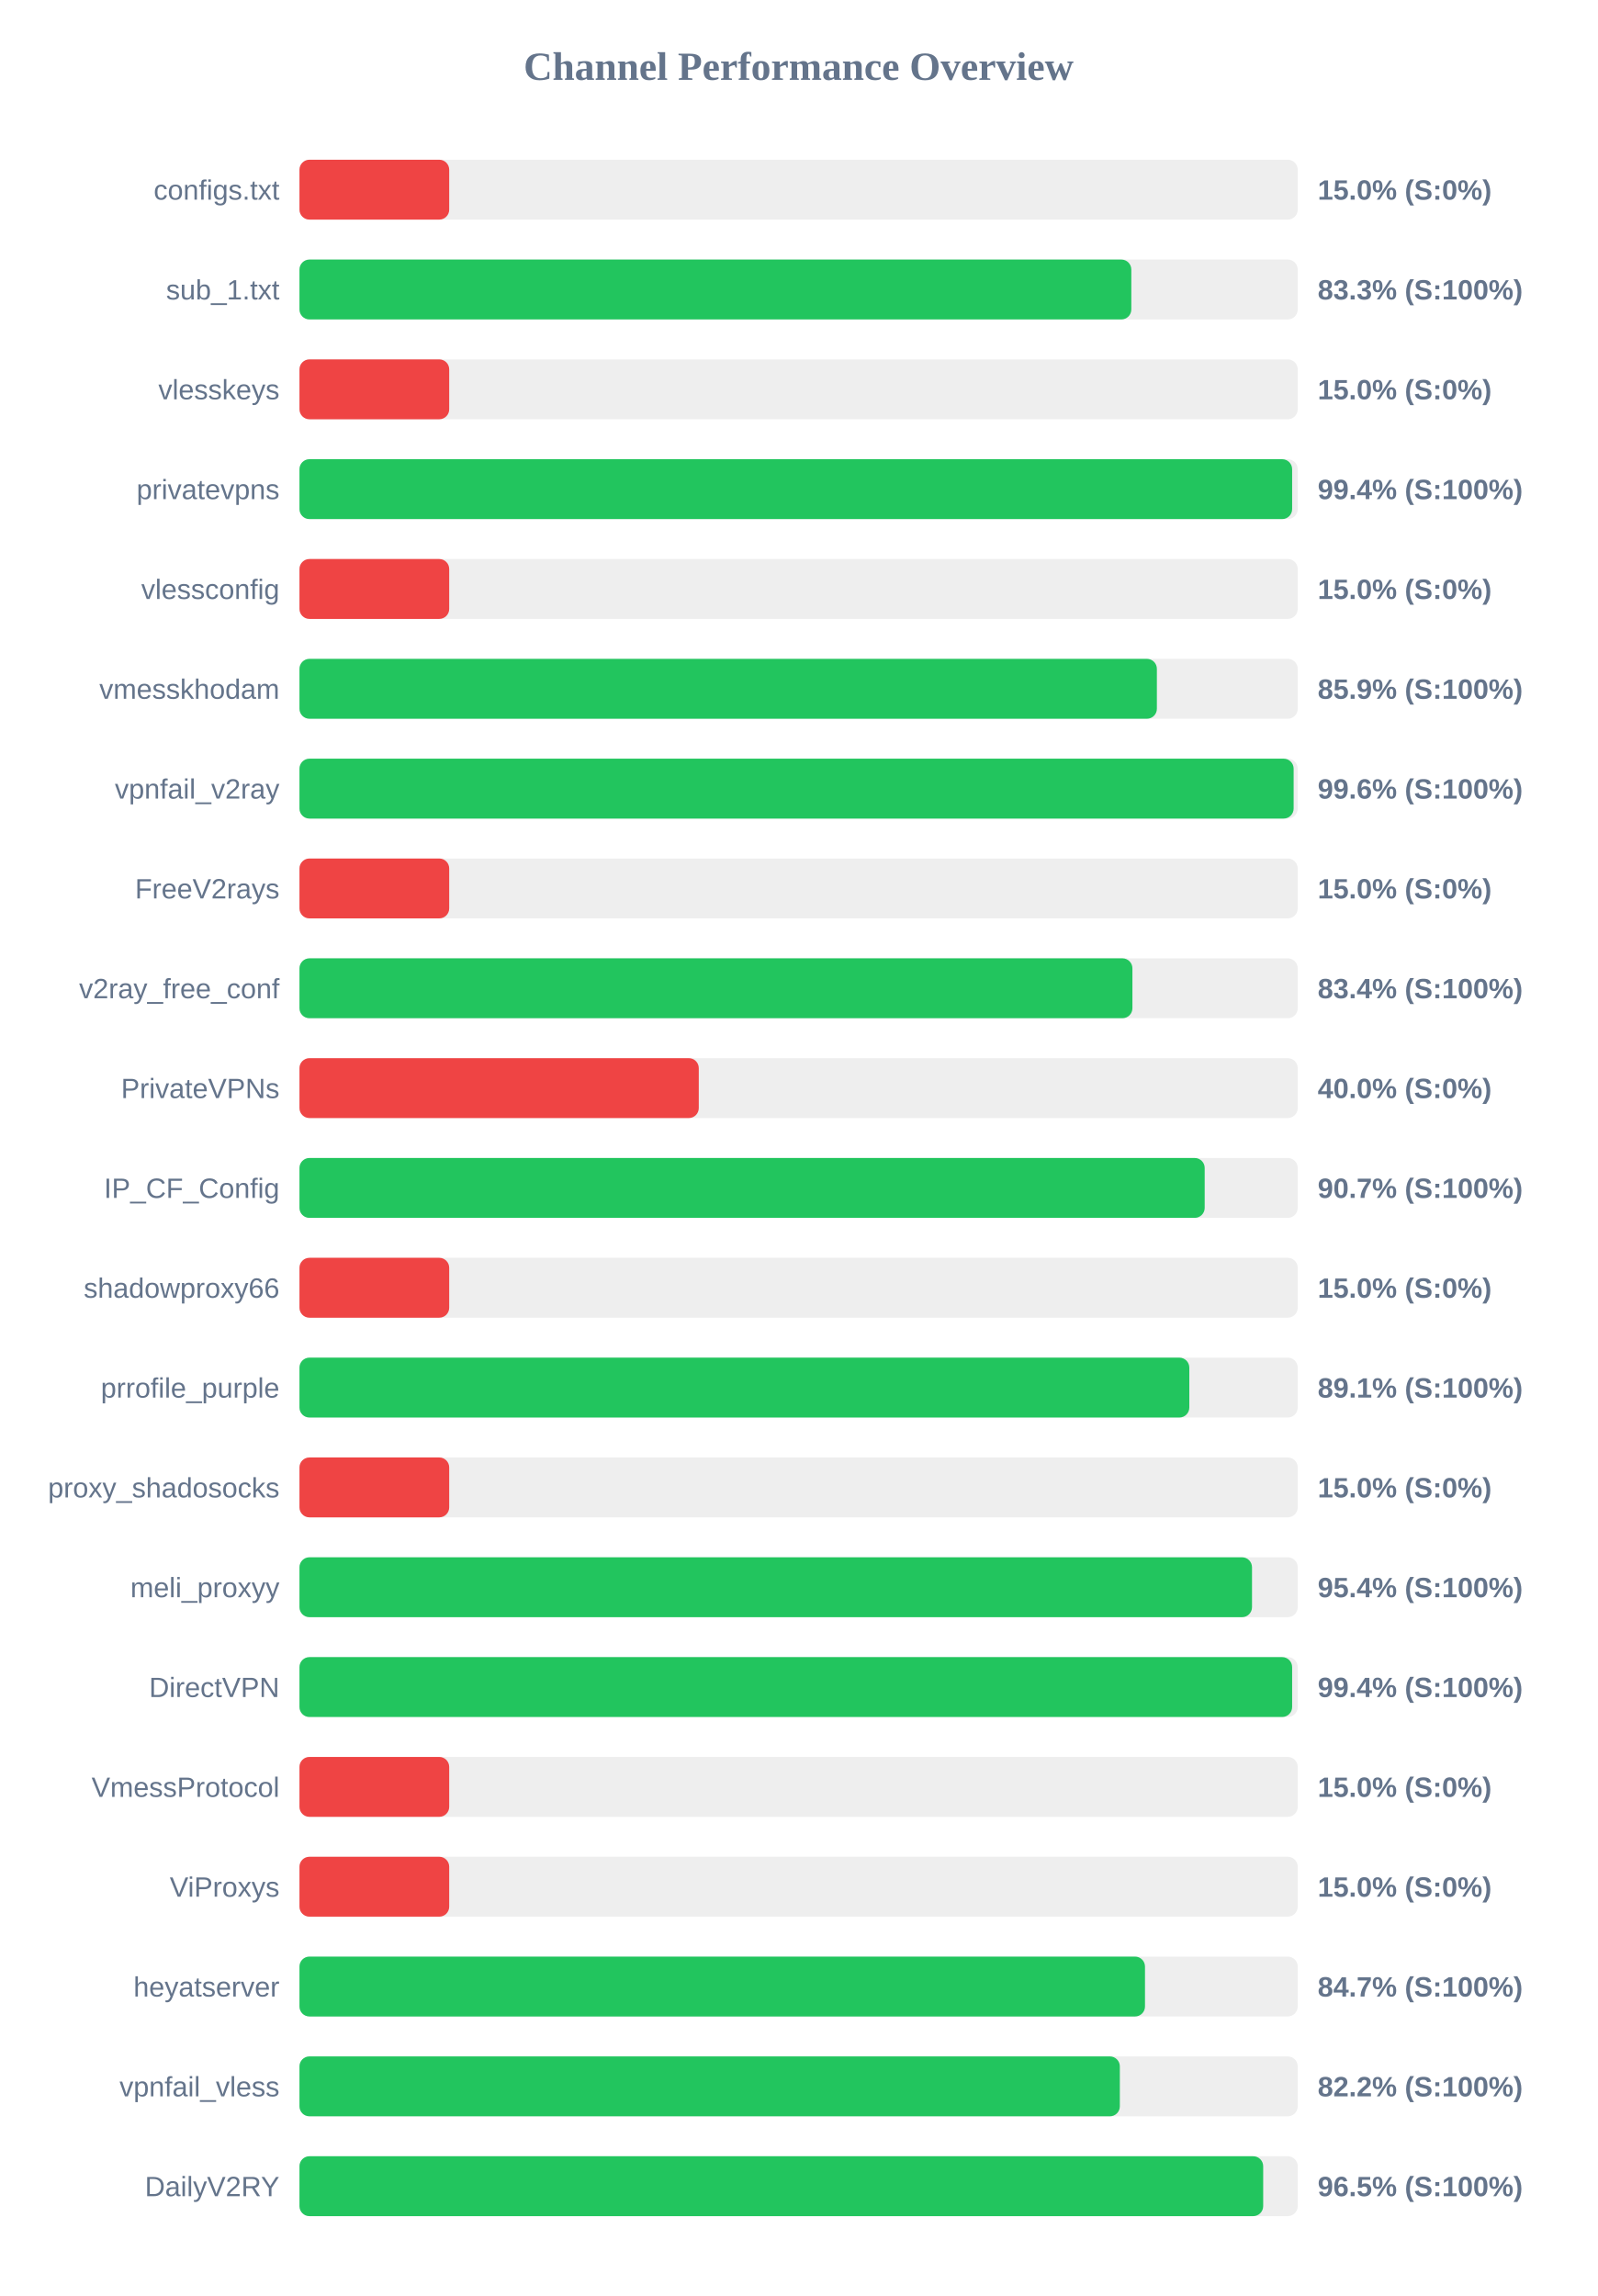
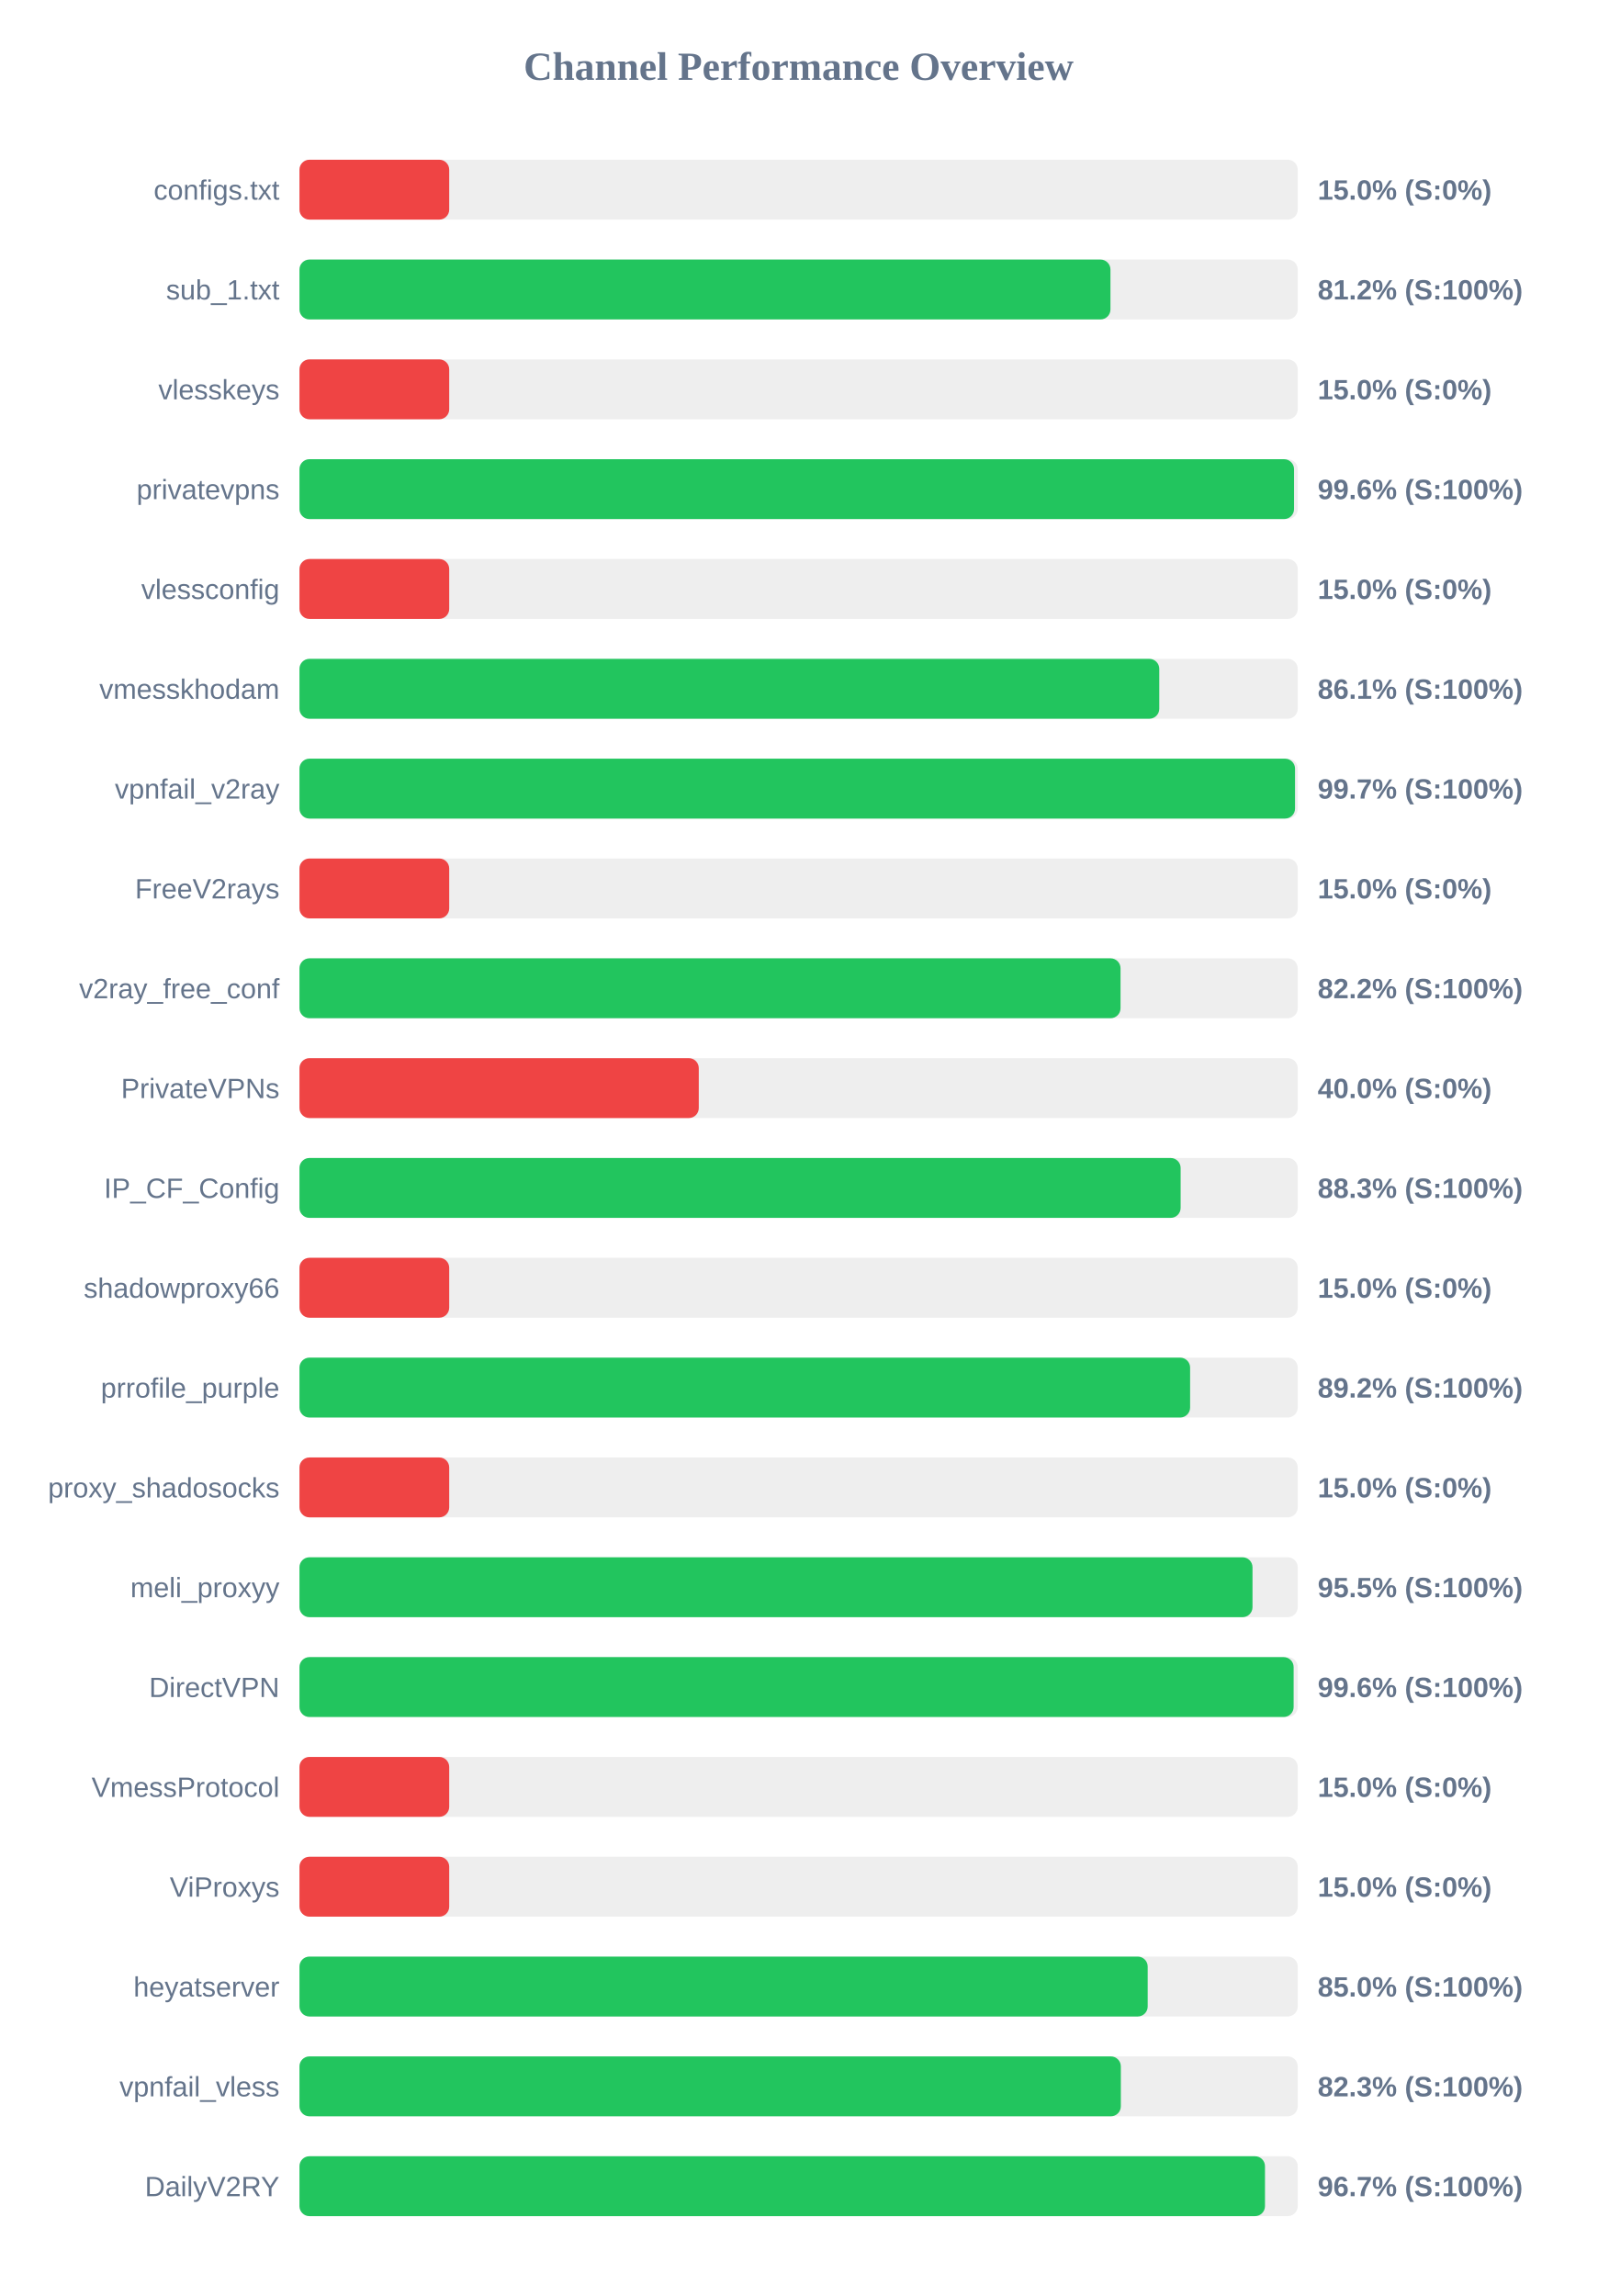
<svg xmlns="http://www.w3.org/2000/svg" width="800" height="1150" version="1.1">
  <style>
        .row { font: 14px Arial; fill: #64748b; }
        .score { font: bold 14px Arial; fill: #64748b; }
    </style>
  <text x="400" y="40" text-anchor="middle" font-size="20px" font-weight="bold" fill="#64748b">Channel Performance Overview</text>
  <rect x="150" y="80" width="500" height="30" fill="#eee" rx="5" />
  <rect x="150" y="80" width="75.0" height="30" fill="#ef4444" rx="5" />
  <text x="140" y="100" text-anchor="end" class="row">configs.txt</text>
  <text x="660" y="100" text-anchor="start" class="score">15.0% (S:0%)</text>
  <rect x="150" y="130" width="500" height="30" fill="#eee" rx="5" />
-   <rect x="150" y="130" width="416.65" height="30" fill="#22c55e" rx="5" />
+   <rect x="150" y="130" width="406.2" height="30" fill="#22c55e" rx="5" />
  <text x="140" y="150" text-anchor="end" class="row">sub_1.txt</text>
-   <text x="660" y="150" text-anchor="start" class="score">83.3% (S:100%)</text>
+   <text x="660" y="150" text-anchor="start" class="score">81.2% (S:100%)</text>
  <rect x="150" y="180" width="500" height="30" fill="#eee" rx="5" />
  <rect x="150" y="180" width="75.0" height="30" fill="#ef4444" rx="5" />
  <text x="140" y="200" text-anchor="end" class="row">vlesskeys</text>
  <text x="660" y="200" text-anchor="start" class="score">15.0% (S:0%)</text>
  <rect x="150" y="230" width="500" height="30" fill="#eee" rx="5" />
-   <rect x="150" y="230" width="497.2" height="30" fill="#22c55e" rx="5" />
+   <rect x="150" y="230" width="498.15" height="30" fill="#22c55e" rx="5" />
  <text x="140" y="250" text-anchor="end" class="row">privatevpns</text>
-   <text x="660" y="250" text-anchor="start" class="score">99.4% (S:100%)</text>
+   <text x="660" y="250" text-anchor="start" class="score">99.6% (S:100%)</text>
  <rect x="150" y="280" width="500" height="30" fill="#eee" rx="5" />
  <rect x="150" y="280" width="75.0" height="30" fill="#ef4444" rx="5" />
  <text x="140" y="300" text-anchor="end" class="row">vlessconfig</text>
  <text x="660" y="300" text-anchor="start" class="score">15.0% (S:0%)</text>
  <rect x="150" y="330" width="500" height="30" fill="#eee" rx="5" />
-   <rect x="150" y="330" width="429.45" height="30" fill="#22c55e" rx="5" />
+   <rect x="150" y="330" width="430.65" height="30" fill="#22c55e" rx="5" />
  <text x="140" y="350" text-anchor="end" class="row">vmesskhodam</text>
-   <text x="660" y="350" text-anchor="start" class="score">85.9% (S:100%)</text>
+   <text x="660" y="350" text-anchor="start" class="score">86.1% (S:100%)</text>
  <rect x="150" y="380" width="500" height="30" fill="#eee" rx="5" />
-   <rect x="150" y="380" width="497.95" height="30" fill="#22c55e" rx="5" />
+   <rect x="150" y="380" width="498.65" height="30" fill="#22c55e" rx="5" />
  <text x="140" y="400" text-anchor="end" class="row">vpnfail_v2ray</text>
-   <text x="660" y="400" text-anchor="start" class="score">99.6% (S:100%)</text>
+   <text x="660" y="400" text-anchor="start" class="score">99.7% (S:100%)</text>
  <rect x="150" y="430" width="500" height="30" fill="#eee" rx="5" />
  <rect x="150" y="430" width="75.0" height="30" fill="#ef4444" rx="5" />
  <text x="140" y="450" text-anchor="end" class="row">FreeV2rays</text>
  <text x="660" y="450" text-anchor="start" class="score">15.0% (S:0%)</text>
  <rect x="150" y="480" width="500" height="30" fill="#eee" rx="5" />
-   <rect x="150" y="480" width="417.2" height="30" fill="#22c55e" rx="5" />
+   <rect x="150" y="480" width="411.25" height="30" fill="#22c55e" rx="5" />
  <text x="140" y="500" text-anchor="end" class="row">v2ray_free_conf</text>
-   <text x="660" y="500" text-anchor="start" class="score">83.4% (S:100%)</text>
+   <text x="660" y="500" text-anchor="start" class="score">82.2% (S:100%)</text>
  <rect x="150" y="530" width="500" height="30" fill="#eee" rx="5" />
  <rect x="150" y="530" width="200.0" height="30" fill="#ef4444" rx="5" />
  <text x="140" y="550" text-anchor="end" class="row">PrivateVPNs</text>
  <text x="660" y="550" text-anchor="start" class="score">40.0% (S:0%)</text>
  <rect x="150" y="580" width="500" height="30" fill="#eee" rx="5" />
-   <rect x="150" y="580" width="453.4" height="30" fill="#22c55e" rx="5" />
+   <rect x="150" y="580" width="441.35" height="30" fill="#22c55e" rx="5" />
  <text x="140" y="600" text-anchor="end" class="row">IP_CF_Config</text>
-   <text x="660" y="600" text-anchor="start" class="score">90.7% (S:100%)</text>
+   <text x="660" y="600" text-anchor="start" class="score">88.3% (S:100%)</text>
  <rect x="150" y="630" width="500" height="30" fill="#eee" rx="5" />
  <rect x="150" y="630" width="75.0" height="30" fill="#ef4444" rx="5" />
  <text x="140" y="650" text-anchor="end" class="row">shadowproxy66</text>
  <text x="660" y="650" text-anchor="start" class="score">15.0% (S:0%)</text>
  <rect x="150" y="680" width="500" height="30" fill="#eee" rx="5" />
-   <rect x="150" y="680" width="445.7" height="30" fill="#22c55e" rx="5" />
+   <rect x="150" y="680" width="446.1" height="30" fill="#22c55e" rx="5" />
  <text x="140" y="700" text-anchor="end" class="row">prrofile_purple</text>
-   <text x="660" y="700" text-anchor="start" class="score">89.1% (S:100%)</text>
+   <text x="660" y="700" text-anchor="start" class="score">89.2% (S:100%)</text>
  <rect x="150" y="730" width="500" height="30" fill="#eee" rx="5" />
  <rect x="150" y="730" width="75.0" height="30" fill="#ef4444" rx="5" />
  <text x="140" y="750" text-anchor="end" class="row">proxy_shadosocks</text>
  <text x="660" y="750" text-anchor="start" class="score">15.0% (S:0%)</text>
  <rect x="150" y="780" width="500" height="30" fill="#eee" rx="5" />
-   <rect x="150" y="780" width="477.1" height="30" fill="#22c55e" rx="5" />
+   <rect x="150" y="780" width="477.35" height="30" fill="#22c55e" rx="5" />
  <text x="140" y="800" text-anchor="end" class="row">meli_proxyy</text>
-   <text x="660" y="800" text-anchor="start" class="score">95.4% (S:100%)</text>
+   <text x="660" y="800" text-anchor="start" class="score">95.5% (S:100%)</text>
  <rect x="150" y="830" width="500" height="30" fill="#eee" rx="5" />
-   <rect x="150" y="830" width="497.2" height="30" fill="#22c55e" rx="5" />
+   <rect x="150" y="830" width="497.95" height="30" fill="#22c55e" rx="5" />
  <text x="140" y="850" text-anchor="end" class="row">DirectVPN</text>
-   <text x="660" y="850" text-anchor="start" class="score">99.4% (S:100%)</text>
+   <text x="660" y="850" text-anchor="start" class="score">99.6% (S:100%)</text>
  <rect x="150" y="880" width="500" height="30" fill="#eee" rx="5" />
  <rect x="150" y="880" width="75.0" height="30" fill="#ef4444" rx="5" />
  <text x="140" y="900" text-anchor="end" class="row">VmessProtocol</text>
  <text x="660" y="900" text-anchor="start" class="score">15.0% (S:0%)</text>
  <rect x="150" y="930" width="500" height="30" fill="#eee" rx="5" />
  <rect x="150" y="930" width="75.0" height="30" fill="#ef4444" rx="5" />
  <text x="140" y="950" text-anchor="end" class="row">ViProxys</text>
  <text x="660" y="950" text-anchor="start" class="score">15.0% (S:0%)</text>
  <rect x="150" y="980" width="500" height="30" fill="#eee" rx="5" />
-   <rect x="150" y="980" width="423.5" height="30" fill="#22c55e" rx="5" />
+   <rect x="150" y="980" width="424.85" height="30" fill="#22c55e" rx="5" />
  <text x="140" y="1000" text-anchor="end" class="row">heyatserver</text>
-   <text x="660" y="1000" text-anchor="start" class="score">84.7% (S:100%)</text>
+   <text x="660" y="1000" text-anchor="start" class="score">85.0% (S:100%)</text>
  <rect x="150" y="1030" width="500" height="30" fill="#eee" rx="5" />
-   <rect x="150" y="1030" width="410.9" height="30" fill="#22c55e" rx="5" />
+   <rect x="150" y="1030" width="411.4" height="30" fill="#22c55e" rx="5" />
  <text x="140" y="1050" text-anchor="end" class="row">vpnfail_vless</text>
-   <text x="660" y="1050" text-anchor="start" class="score">82.2% (S:100%)</text>
+   <text x="660" y="1050" text-anchor="start" class="score">82.3% (S:100%)</text>
  <rect x="150" y="1080" width="500" height="30" fill="#eee" rx="5" />
-   <rect x="150" y="1080" width="482.7" height="30" fill="#22c55e" rx="5" />
+   <rect x="150" y="1080" width="483.6" height="30" fill="#22c55e" rx="5" />
  <text x="140" y="1100" text-anchor="end" class="row">DailyV2RY</text>
-   <text x="660" y="1100" text-anchor="start" class="score">96.5% (S:100%)</text>
+   <text x="660" y="1100" text-anchor="start" class="score">96.7% (S:100%)</text>
</svg>
